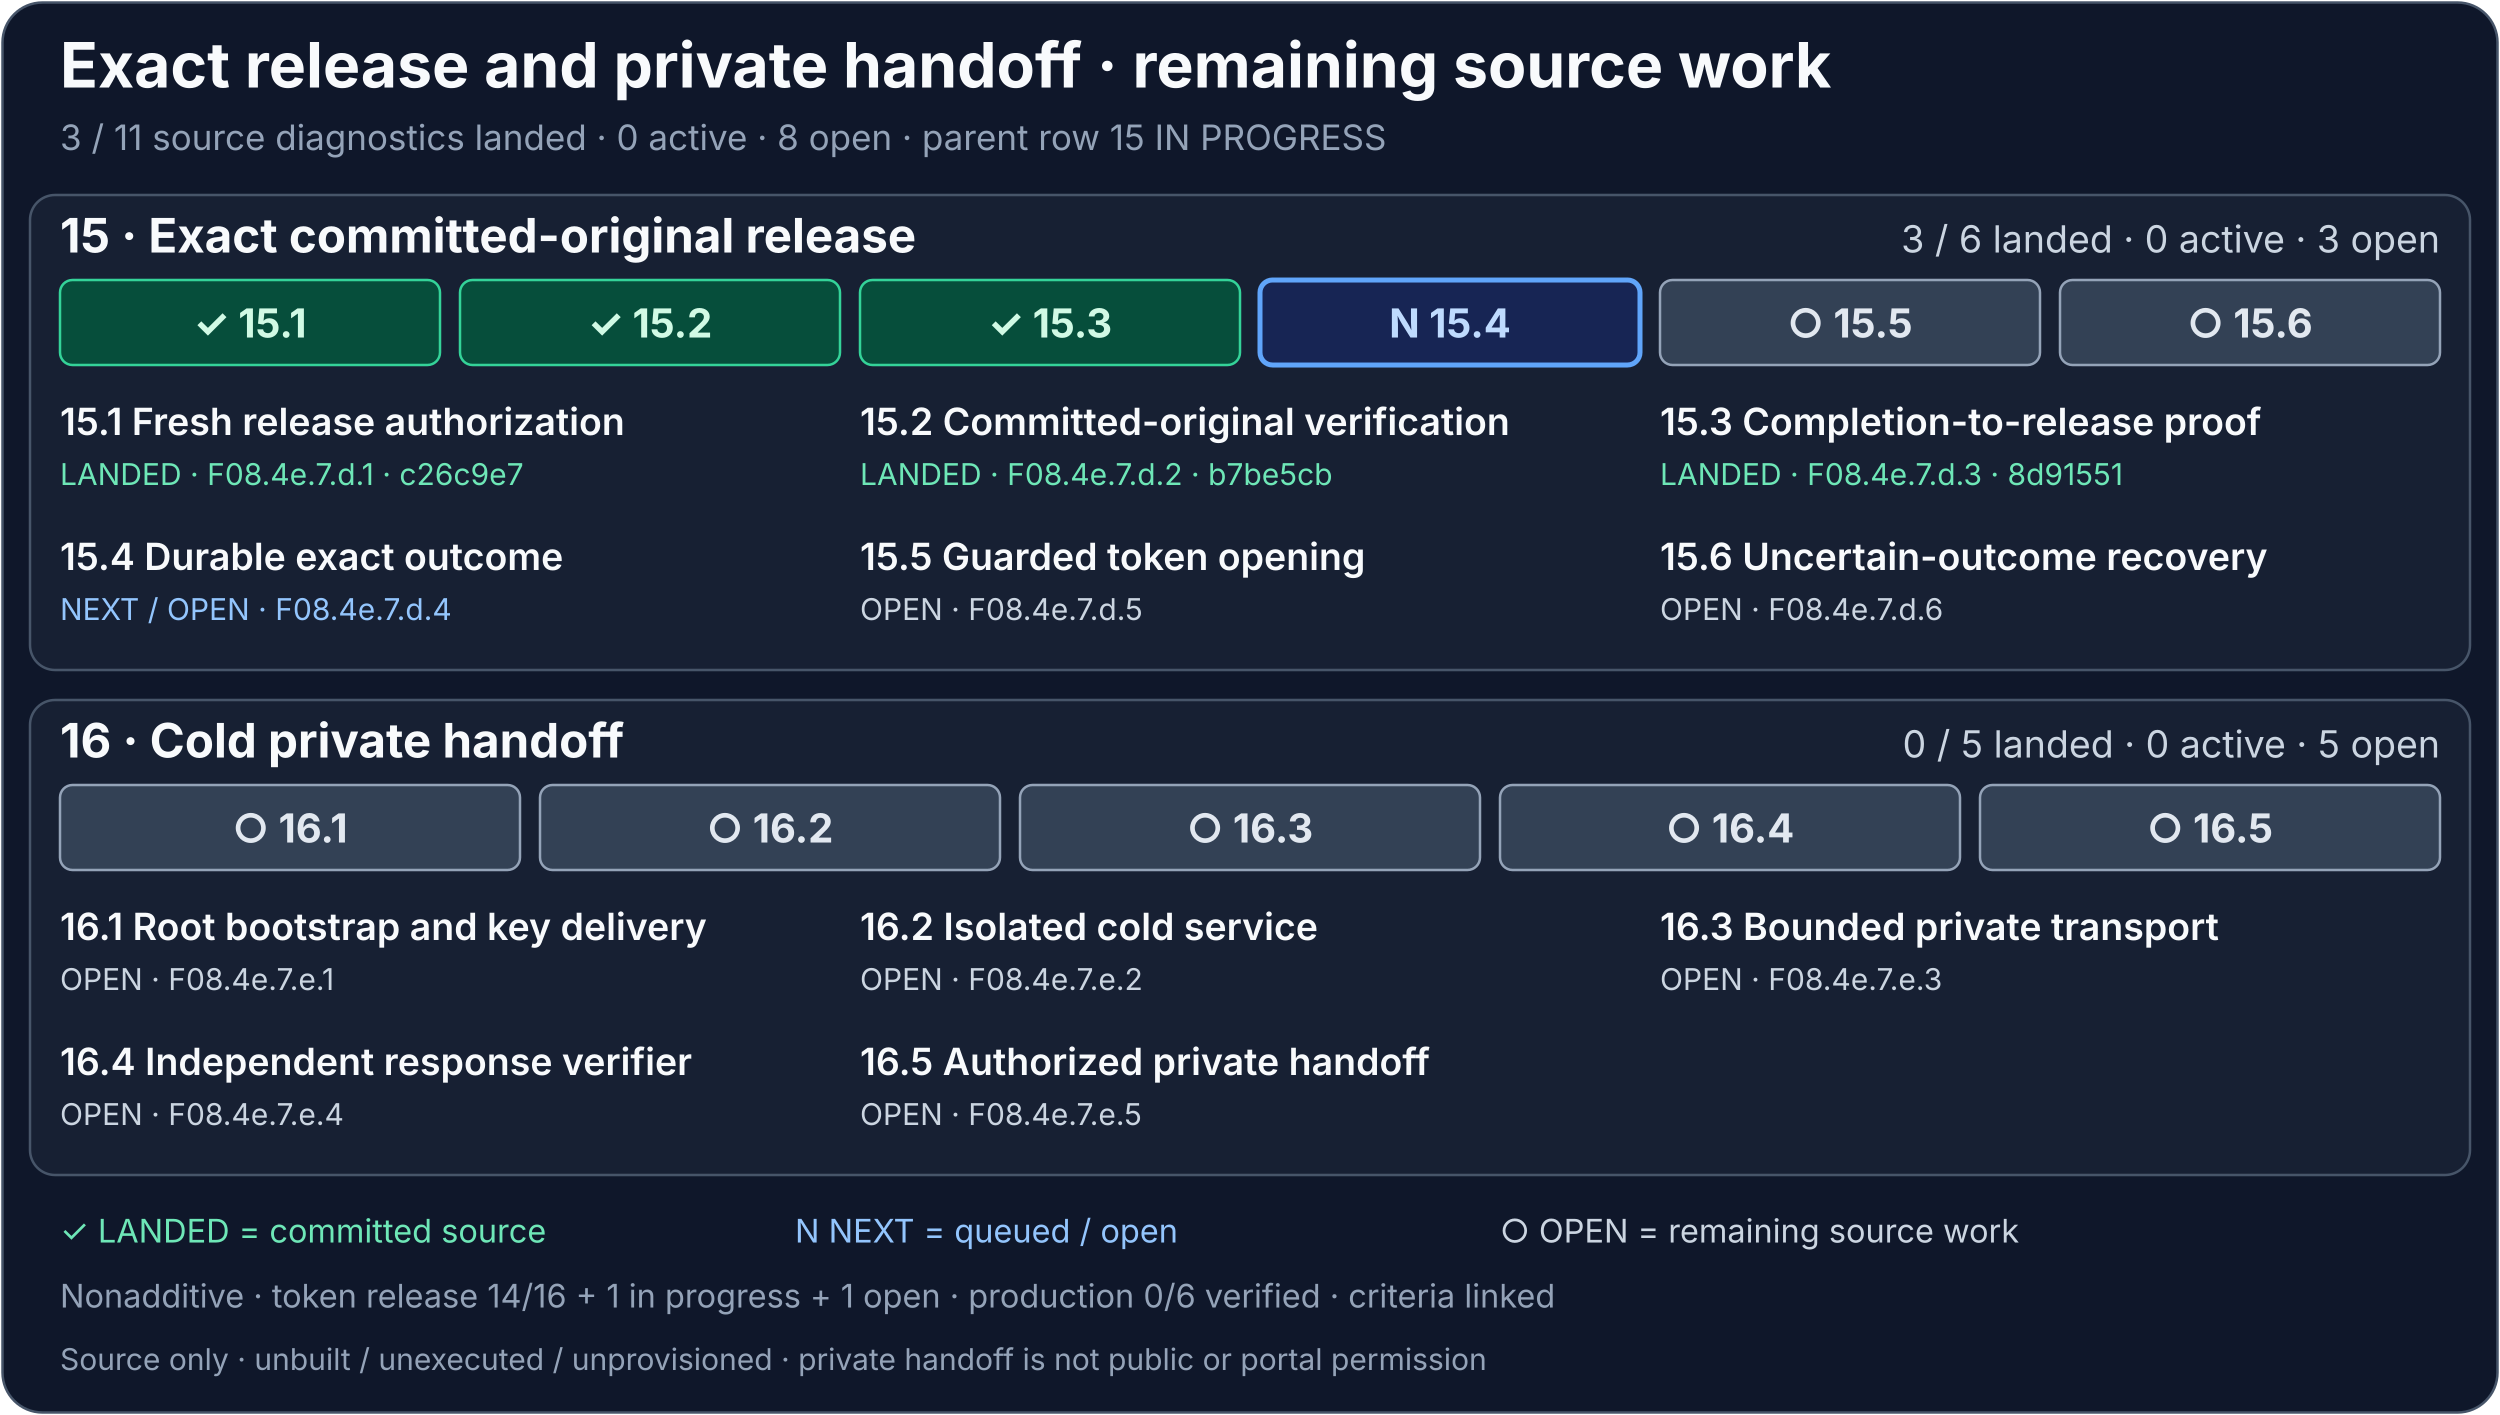
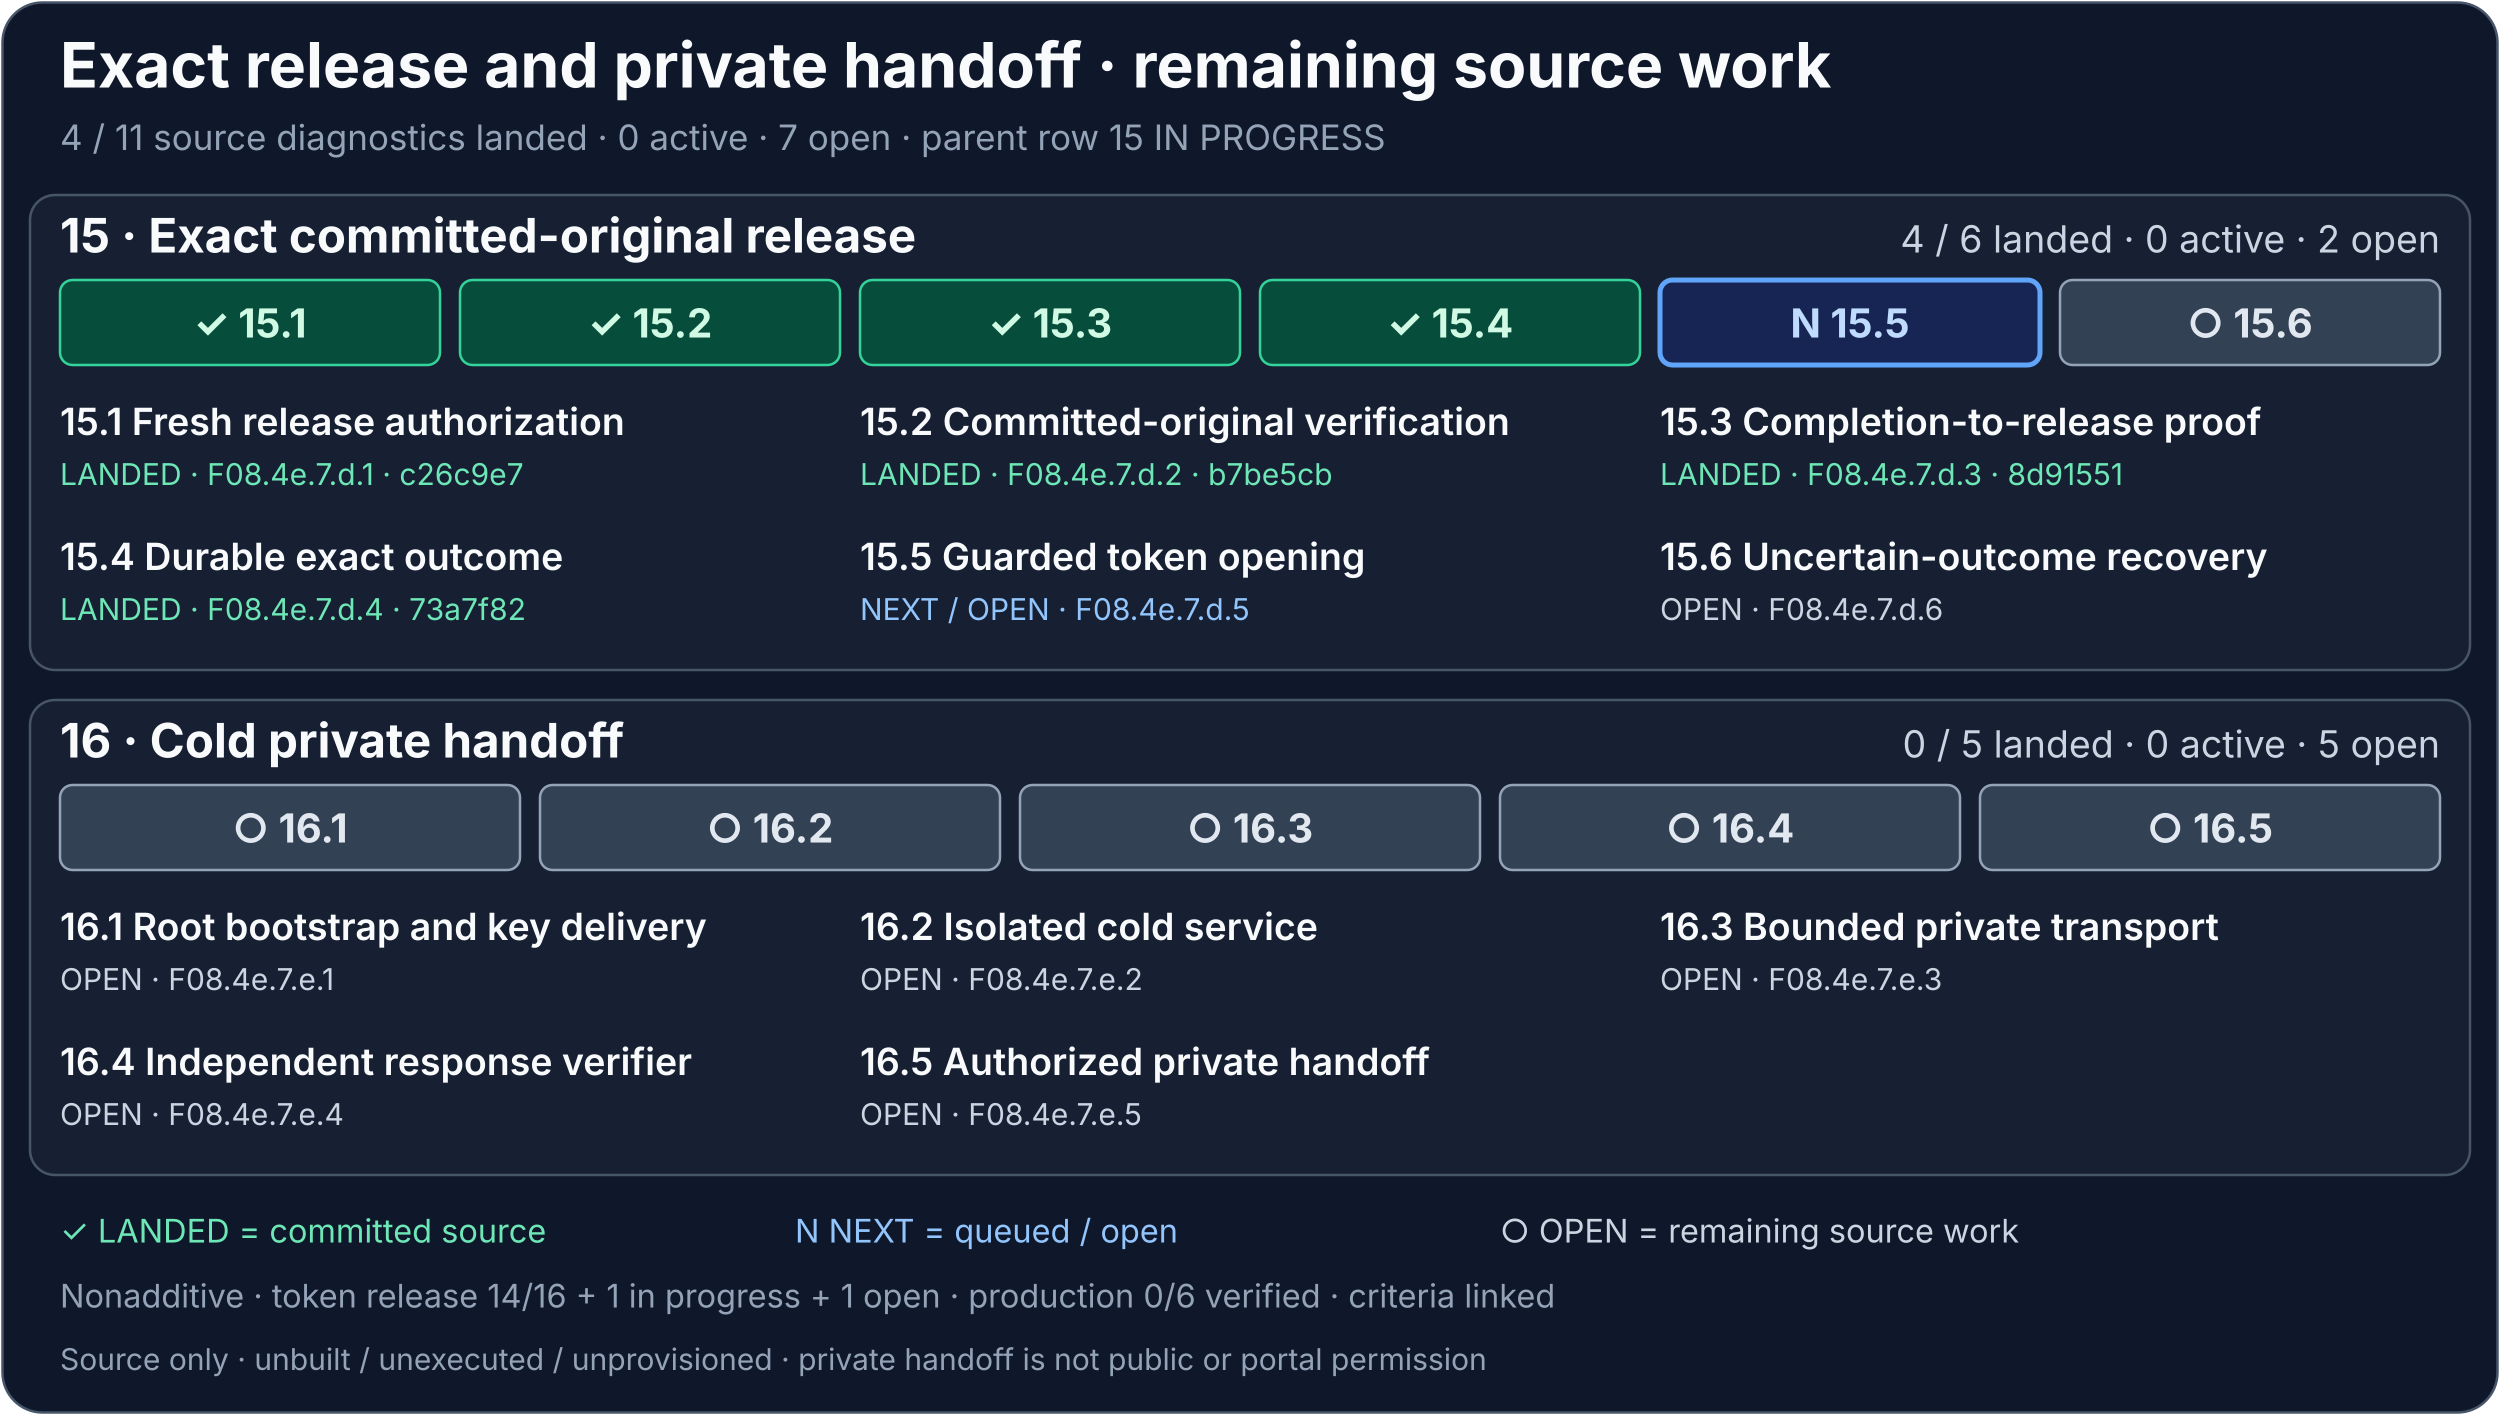
<svg xmlns="http://www.w3.org/2000/svg" width="1000" height="566" viewBox="0 0 1000 566" role="img" aria-labelledby="release-handoff-title release-handoff-description">
  <rect x="1" y="1" width="998" height="564" rx="16" fill="#0f172a" stroke="#475569" />
  <g font-family="system-ui, -apple-system, Segoe UI, sans-serif">
    <text x="24" y="35" fill="#f8fafc" font-size="25" font-weight="700">Exact release and private handoff · remaining source work</text>
-     <text x="24" y="60" fill="#94a3b8" font-size="14">3 / 11 source diagnostics landed · 0 active · 8 open · parent row 15 IN PROGRESS</text>
-     <g aria-label="Row 15: exact committed-original release in progress, three of six diagnostics landed">
+     <text x="24" y="60" fill="#94a3b8" font-size="14">4 / 11 source diagnostics landed · 0 active · 7 open · parent row 15 IN PROGRESS</text>
+     <g aria-label="Row 15: exact committed-original release in progress, four of six diagnostics landed">
      <rect x="12" y="78" width="976" height="190" rx="10" fill="#172033" stroke="#475569" />
      <text x="24" y="101" fill="#f8fafc" font-size="19" font-weight="700">15 · Exact committed-original release</text>
-       <text x="976" y="101" text-anchor="end" fill="#cbd5e1" font-size="15">3 / 6 landed · 0 active · 3 open</text>
+       <text x="976" y="101" text-anchor="end" fill="#cbd5e1" font-size="15">4 / 6 landed · 0 active · 2 open</text>
      <g font-size="16" font-weight="700" text-anchor="middle">
        <a href="../production-status.md#exact-release-and-handoff-detail">
          <rect x="24" y="112" width="152" height="34" rx="5" fill="#064e3b" stroke="#34d399" />
          <text x="100" y="135" fill="#d1fae5">✓ 15.1</text>
        </a>
        <a href="../production-status.md#exact-release-and-handoff-detail">
          <rect x="184" y="112" width="152" height="34" rx="5" fill="#064e3b" stroke="#34d399" />
          <text x="260" y="135" fill="#d1fae5">✓ 15.2</text>
        </a>
        <a href="../production-status.md#exact-release-and-handoff-detail">
          <rect x="344" y="112" width="152" height="34" rx="5" fill="#064e3b" stroke="#34d399" />
          <text x="420" y="135" fill="#d1fae5">✓ 15.3</text>
        </a>
        <a href="../production-status.md#exact-release-and-handoff-detail">
-           <rect x="504" y="112" width="152" height="34" rx="5" fill="#172554" stroke="#60a5fa" stroke-width="2" />
-           <text x="580" y="135" fill="#bfdbfe">N 15.4</text>
+           <rect x="504" y="112" width="152" height="34" rx="5" fill="#064e3b" stroke="#34d399" />
+           <text x="580" y="135" fill="#d1fae5">✓ 15.4</text>
        </a>
        <a href="../production-status.md#exact-release-and-handoff-detail">
-           <rect x="664" y="112" width="152" height="34" rx="5" fill="#334155" stroke="#94a3b8" />
-           <text x="740" y="135" fill="#e2e8f0">○ 15.5</text>
+           <rect x="664" y="112" width="152" height="34" rx="5" fill="#172554" stroke="#60a5fa" stroke-width="2" />
+           <text x="740" y="135" fill="#bfdbfe">N 15.5</text>
        </a>
        <a href="../production-status.md#exact-release-and-handoff-detail">
          <rect x="824" y="112" width="152" height="34" rx="5" fill="#334155" stroke="#94a3b8" />
          <text x="900" y="135" fill="#e2e8f0">○ 15.6</text>
        </a>
      </g>
      <a href="../production-status.md#exact-release-and-handoff-detail">
        <g fill="#f8fafc" font-size="15" font-weight="600">
          <text x="24" y="174">15.1 Fresh release authorization</text>
          <text x="344" y="174">15.2 Committed-original verification</text>
          <text x="664" y="174">15.3 Completion-to-release proof</text>
          <text x="24" y="228">15.4 Durable exact outcome</text>
          <text x="344" y="228">15.5 Guarded token opening</text>
          <text x="664" y="228">15.6 Uncertain-outcome recovery</text>
        </g>
        <g fill="#cbd5e1" font-size="12">
          <text x="24" y="194" fill="#6ee7b7">LANDED · F08.4e.7.d.1 · c26c9e7</text>
          <text x="344" y="194" fill="#6ee7b7">LANDED · F08.4e.7.d.2 · b7be5cb</text>
          <text x="664" y="194" fill="#6ee7b7">LANDED · F08.4e.7.d.3 · 8d91551</text>
-           <text x="24" y="248" fill="#93c5fd">NEXT / OPEN · F08.4e.7.d.4</text>
-           <text x="344" y="248">OPEN · F08.4e.7.d.5</text>
+           <text x="24" y="248" fill="#6ee7b7">LANDED · F08.4e.7.d.4 · 73a7f82</text>
+           <text x="344" y="248" fill="#93c5fd">NEXT / OPEN · F08.4e.7.d.5</text>
          <text x="664" y="248">OPEN · F08.4e.7.d.6</text>
        </g>
      </a>
    </g>
    <g aria-label="Row 16: cold private handoff, zero of five landed">
      <rect x="12" y="280" width="976" height="190" rx="10" fill="#172033" stroke="#475569" />
      <text x="24" y="303" fill="#f8fafc" font-size="19" font-weight="700">16 · Cold private handoff</text>
      <text x="976" y="303" text-anchor="end" fill="#cbd5e1" font-size="15">0 / 5 landed · 0 active · 5 open</text>
      <g font-size="16" font-weight="700" text-anchor="middle">
        <a href="../production-status.md#exact-release-and-handoff-detail">
          <rect x="24" y="314" width="184" height="34" rx="5" fill="#334155" stroke="#94a3b8" />
          <text x="116" y="337" fill="#e2e8f0">○ 16.1</text>
        </a>
        <a href="../production-status.md#exact-release-and-handoff-detail">
          <rect x="216" y="314" width="184" height="34" rx="5" fill="#334155" stroke="#94a3b8" />
          <text x="308" y="337" fill="#e2e8f0">○ 16.2</text>
        </a>
        <a href="../production-status.md#exact-release-and-handoff-detail">
          <rect x="408" y="314" width="184" height="34" rx="5" fill="#334155" stroke="#94a3b8" />
          <text x="500" y="337" fill="#e2e8f0">○ 16.3</text>
        </a>
        <a href="../production-status.md#exact-release-and-handoff-detail">
          <rect x="600" y="314" width="184" height="34" rx="5" fill="#334155" stroke="#94a3b8" />
          <text x="692" y="337" fill="#e2e8f0">○ 16.4</text>
        </a>
        <a href="../production-status.md#exact-release-and-handoff-detail">
          <rect x="792" y="314" width="184" height="34" rx="5" fill="#334155" stroke="#94a3b8" />
          <text x="884" y="337" fill="#e2e8f0">○ 16.5</text>
        </a>
      </g>
      <a href="../production-status.md#exact-release-and-handoff-detail">
        <g fill="#f8fafc" font-size="15" font-weight="600">
          <text x="24" y="376">16.1 Root bootstrap and key delivery</text>
          <text x="344" y="376">16.2 Isolated cold service</text>
          <text x="664" y="376">16.3 Bounded private transport</text>
          <text x="24" y="430">16.4 Independent response verifier</text>
          <text x="344" y="430">16.5 Authorized private handoff</text>
        </g>
        <g fill="#cbd5e1" font-size="12">
          <text x="24" y="396">OPEN · F08.4e.7.e.1</text>
          <text x="344" y="396">OPEN · F08.4e.7.e.2</text>
          <text x="664" y="396">OPEN · F08.4e.7.e.3</text>
          <text x="24" y="450">OPEN · F08.4e.7.e.4</text>
          <text x="344" y="450">OPEN · F08.4e.7.e.5</text>
        </g>
      </a>
    </g>
    <text x="24" y="497" fill="#6ee7b7" font-size="13">✓ LANDED = committed source</text>
    <text x="318" y="497" fill="#93c5fd" font-size="13">N NEXT = queued / open</text>
    <text x="600" y="497" fill="#cbd5e1" font-size="13">○ OPEN = remaining source work</text>
    <text x="24" y="523" fill="#94a3b8" font-size="13">Nonadditive · token release 14/16 + 1 in progress + 1 open · production 0/6 verified · criteria linked</text>
    <text x="24" y="548" fill="#94a3b8" font-size="12">Source only · unbuilt / unexecuted / unprovisioned · private handoff is not public or portal permission</text>
  </g>
</svg>
